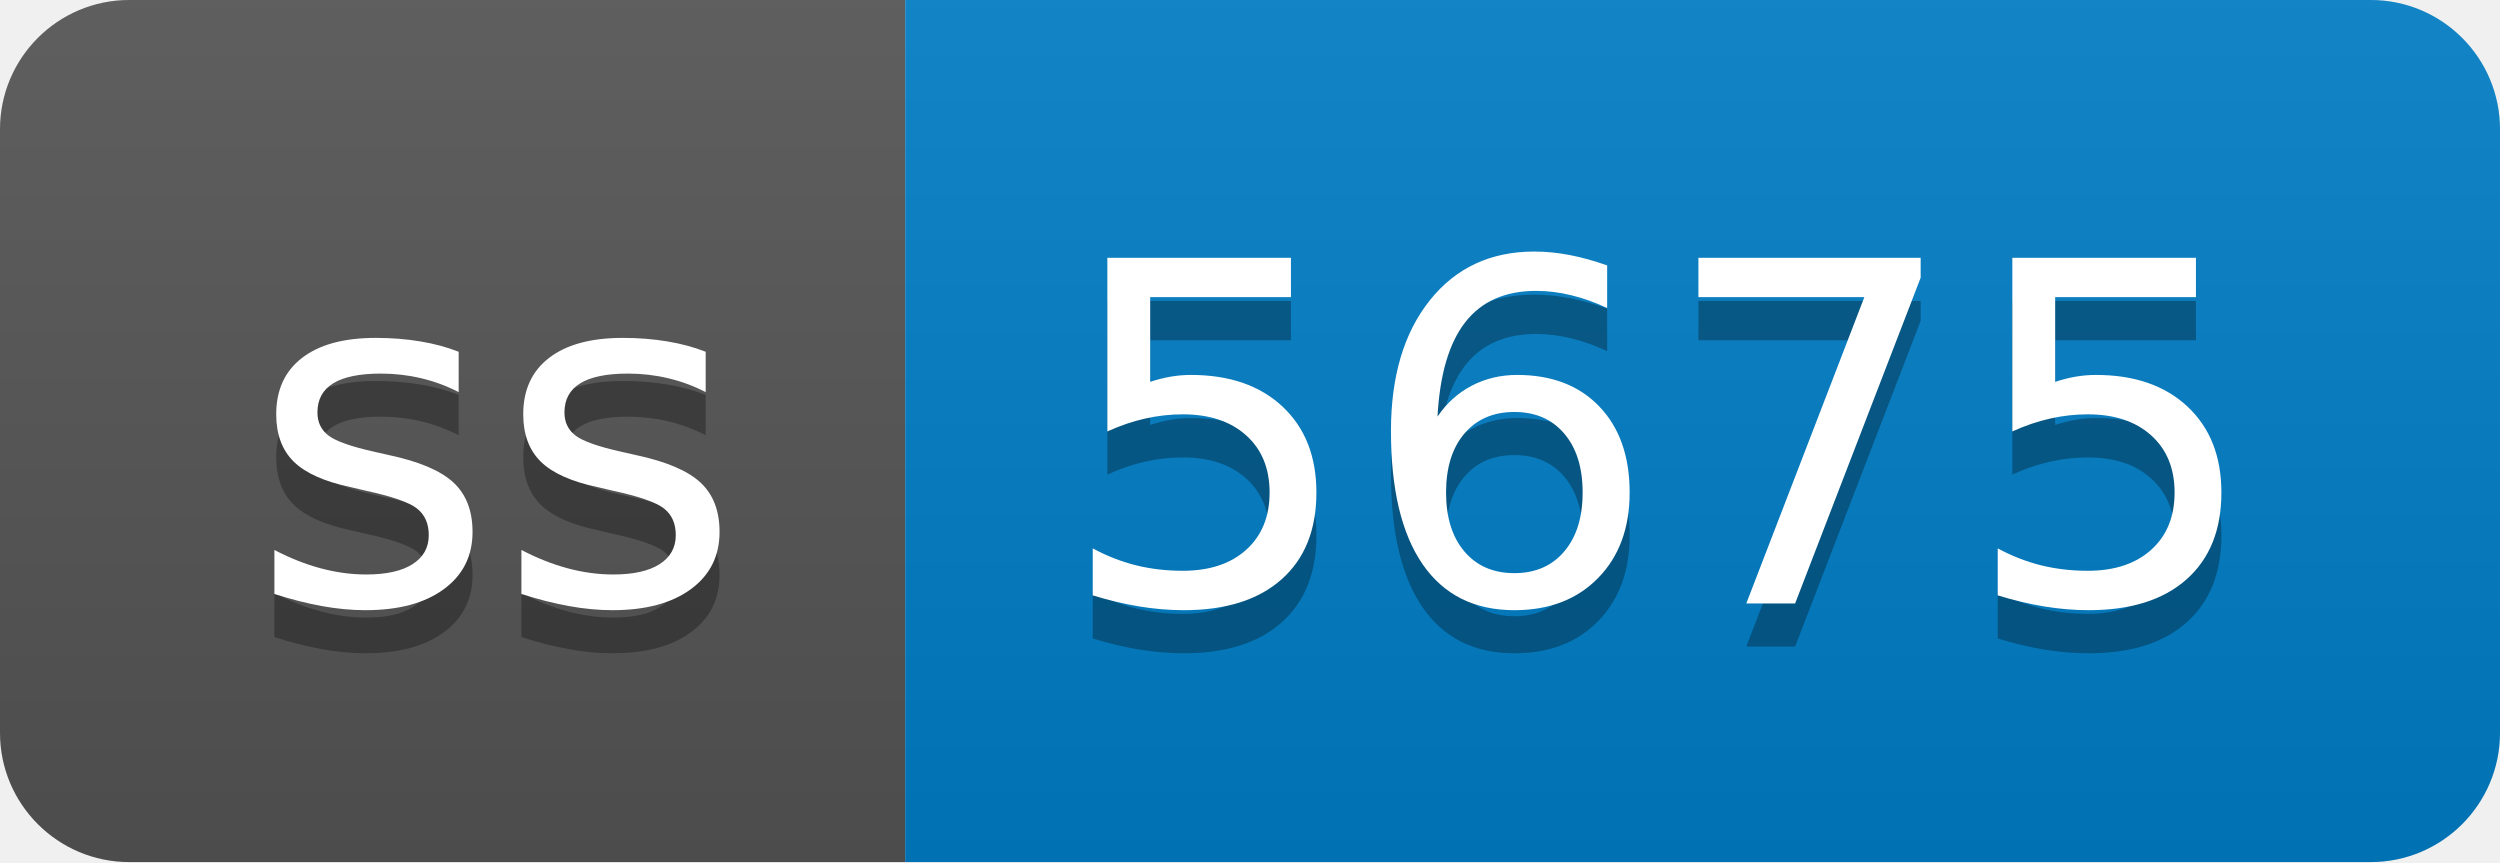
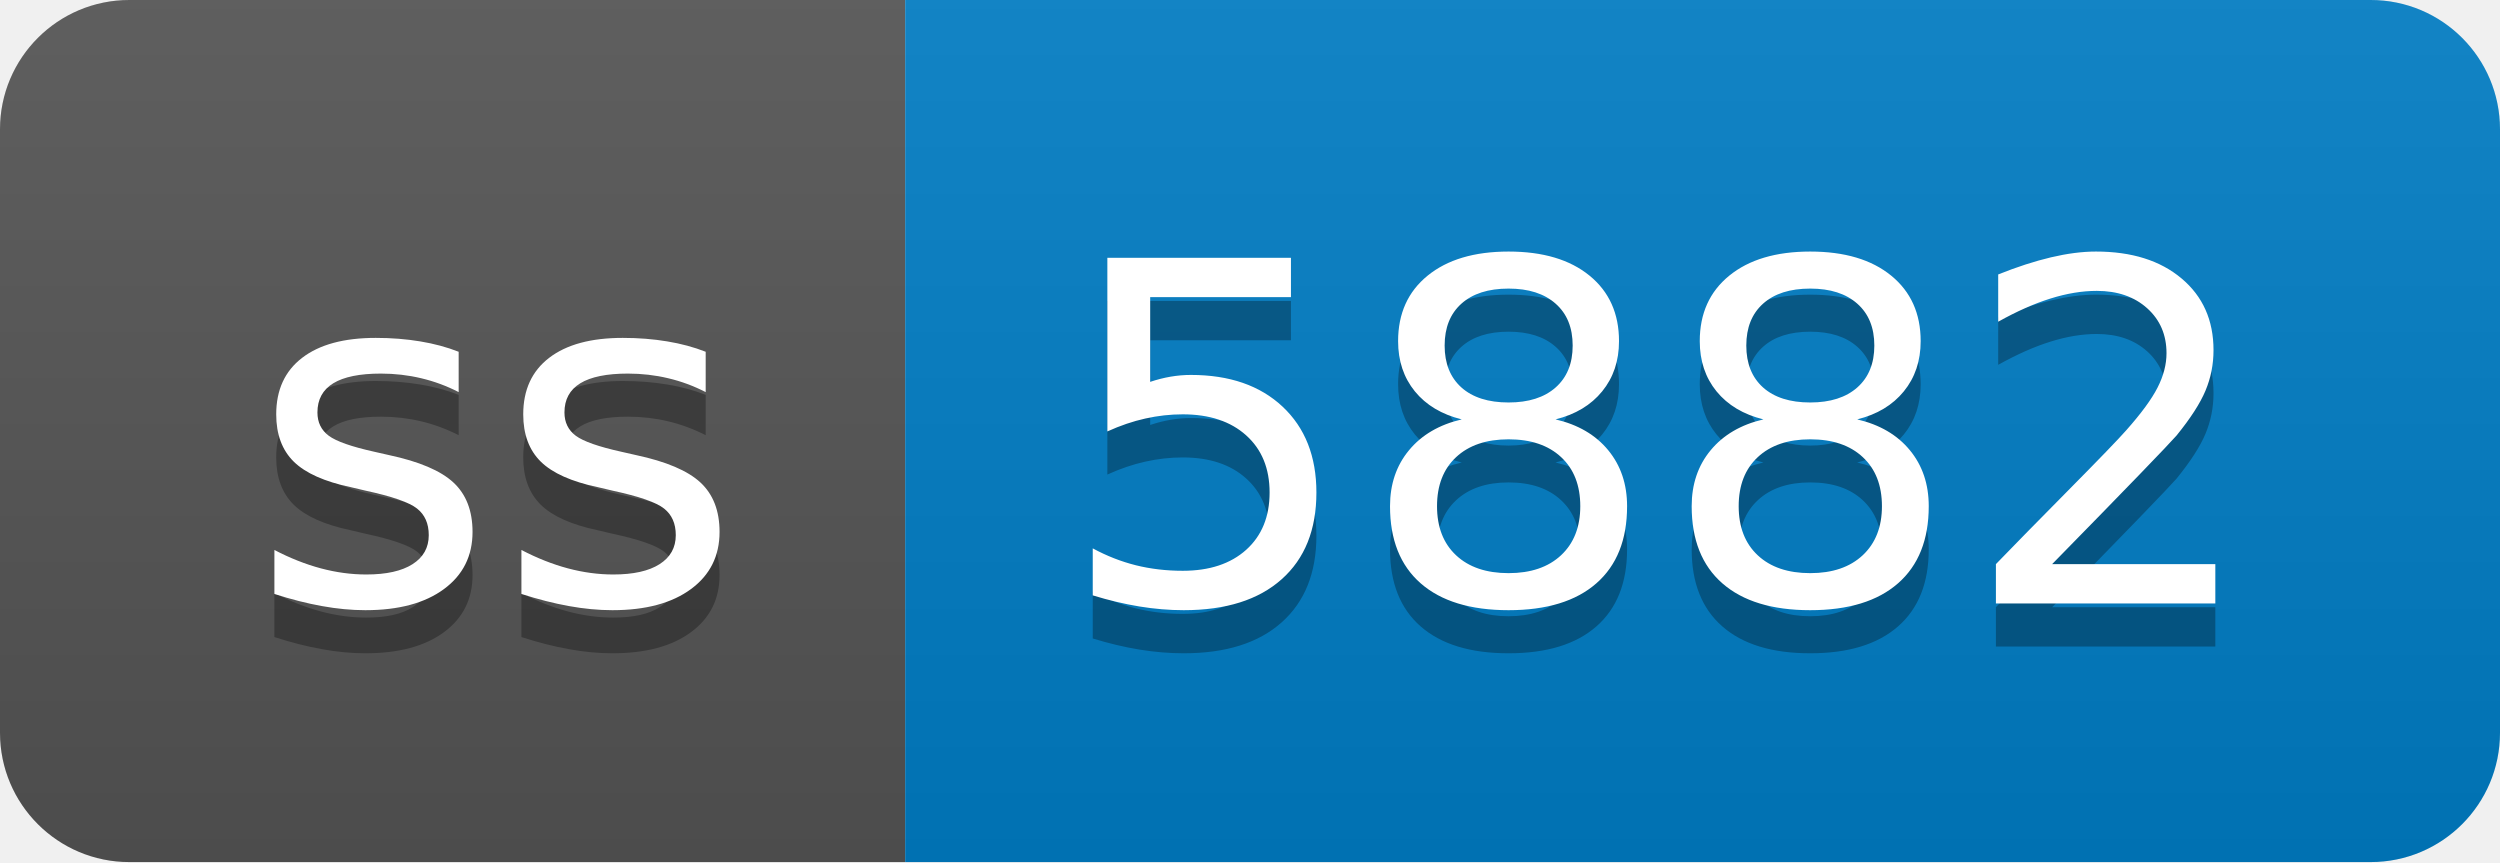
- <svg xmlns="http://www.w3.org/2000/svg" width="58" height="20" role="img" aria-label="ss: 5675">
+ <svg xmlns="http://www.w3.org/2000/svg" width="58" height="20" role="img" aria-label="ss: 5882">
  <linearGradient id="s" x2="0" y2="100%">
    <stop offset="0" stop-color="#bbb" stop-opacity=".1" />
    <stop offset="1" stop-opacity=".1" />
  </linearGradient>
  <clipPath id="r">
    <rect width="58" height="20" rx="3" fill="#fff" />
  </clipPath>
  <g clip-path="url(#r)">
    <rect width="21" height="20" fill="#555" />
    <rect x="21" width="37" height="20" fill="#007ec6" />
    <rect width="58" height="20" fill="url(#s)" />
  </g>
  <g fill="#fff" text-anchor="middle" font-family="Verdana,Geneva,DejaVu Sans,sans-serif" text-rendering="geometricPrecision" font-size="110">
    <text aria-hidden="true" x="115" y="150" fill="#010101" fill-opacity=".3" transform="scale(.1)" textLength="110">ss</text>
    <text x="115" y="140" transform="scale(.1)" fill="#fff" textLength="110">ss</text>
-     <text aria-hidden="true" x="385" y="150" fill="#010101" fill-opacity=".3" transform="scale(.1)" textLength="270">5675</text>
-     <text x="385" y="140" transform="scale(.1)" fill="#fff" textLength="270">5675</text>
+     <text aria-hidden="true" x="385" y="150" fill="#010101" fill-opacity=".3" transform="scale(.1)" textLength="270">5882</text>
+     <text x="385" y="140" transform="scale(.1)" fill="#fff" textLength="270">5882</text>
  </g>
</svg>
